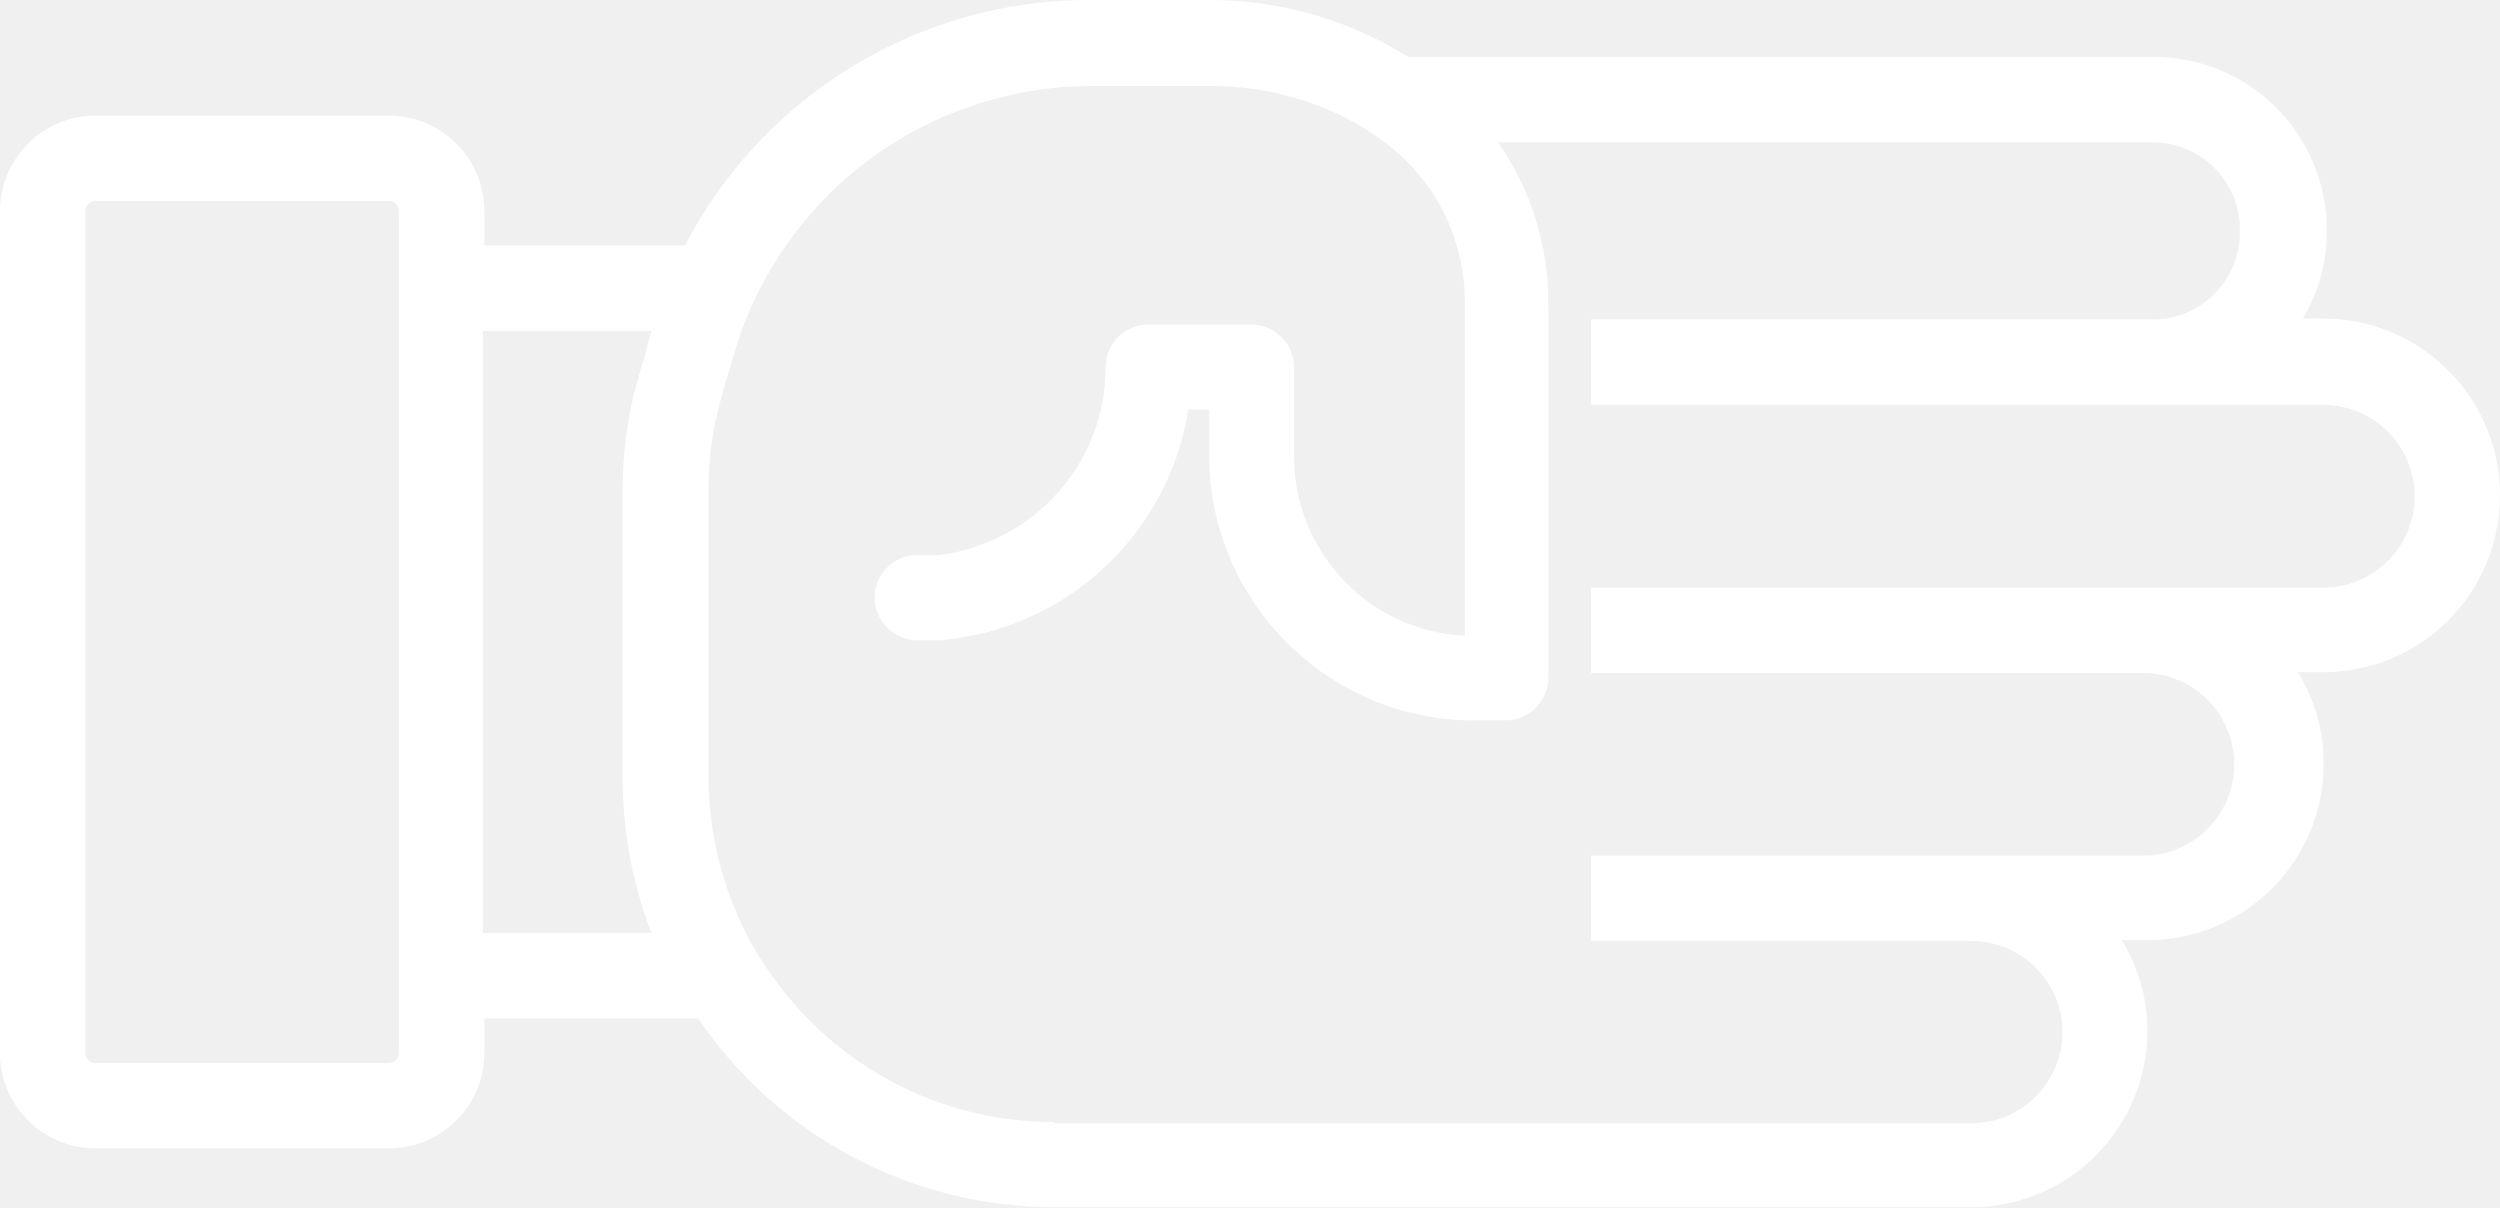
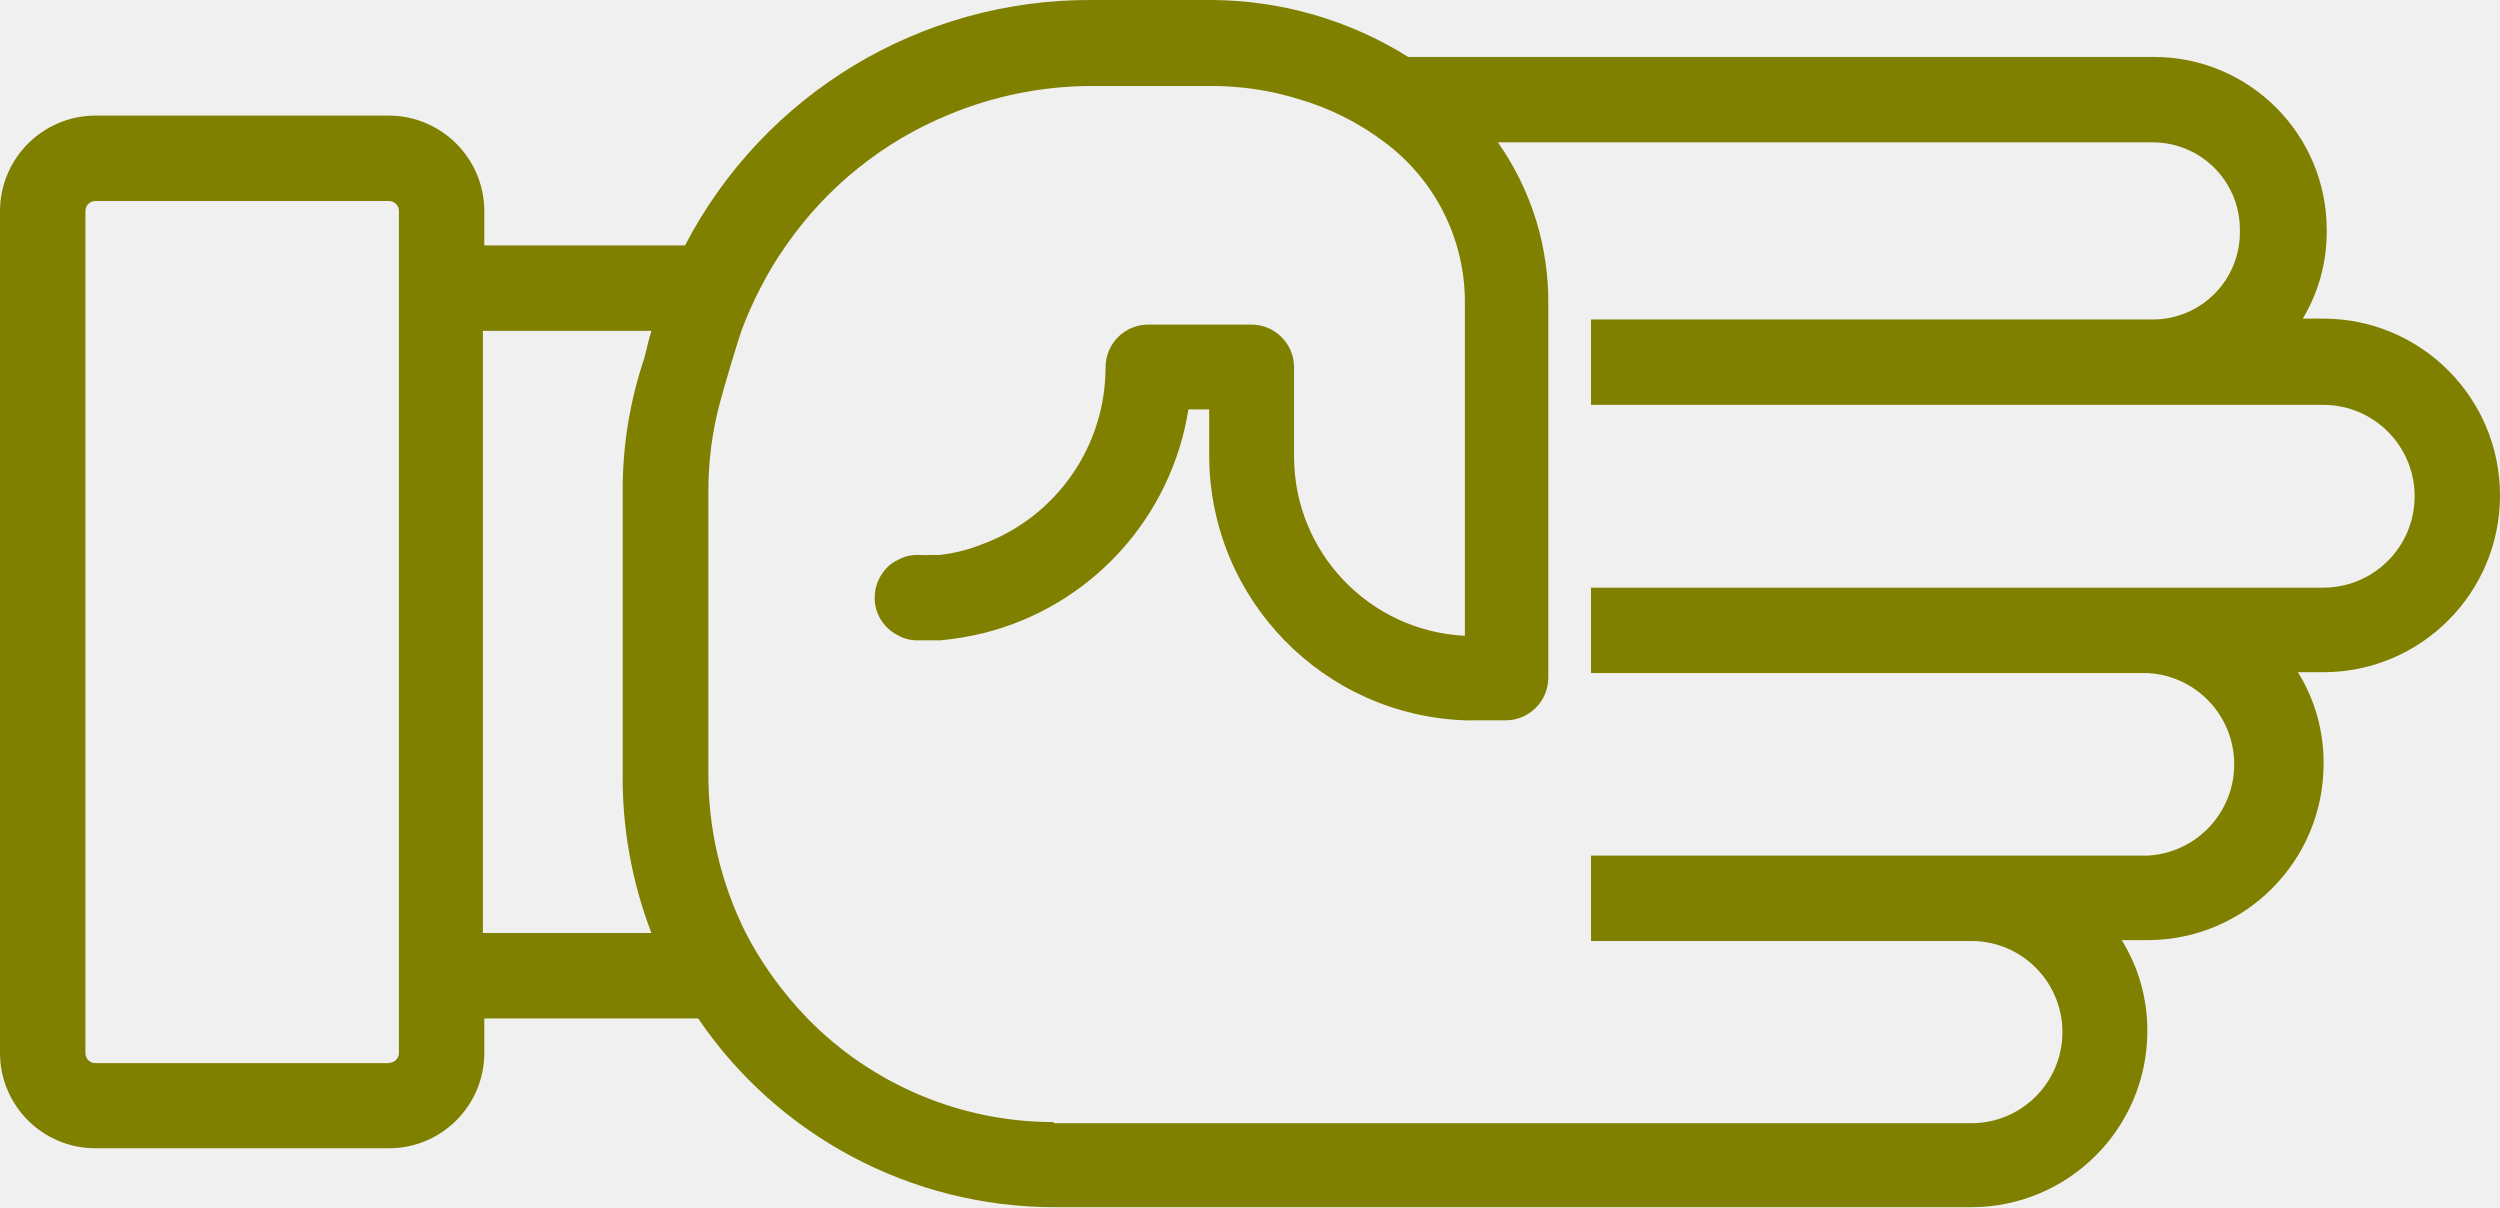
- <svg xmlns="http://www.w3.org/2000/svg" version="1.1" x="0px" y="0px" viewBox="0 0 87.806 42.4" style="fill:white" enable-background="new 0 0 100 100" xml:space="preserve" id="svg2" width="87.806" height="42.4">
+ <svg xmlns="http://www.w3.org/2000/svg" version="1.1" x="0px" y="0px" viewBox="0 0 87.806 42.4" style="fill:olive" enable-background="new 0 0 100 100" xml:space="preserve" id="svg2" width="87.806" height="42.4">
  <defs id="defs10" />
  <path d="m 75.42,36.22 c 0.007,-1.13 -0.305,-2.239 -0.9,-3.2 l 0.92,0 c 3.419,-0.011 6.181,-2.791 6.17,-6.21 0,0 0,0 0,0 0.007,-1.13 -0.305,-2.239 -0.9,-3.2 l 0.89,0 c 3.43,-0.002 6.208,-2.784 6.206,-6.214 -0.002,-3.427 -2.78,-6.204 -6.206,-6.206 l -0.72,0 c 0.554,-0.924 0.845,-1.982 0.84,-3.06 l 0,-0.07 c -0.006,-3.345 -2.715,-6.054 -6.06,-6.06 l -26.2,0 C 47.388,0.703 44.995,0.01 42.55,1.2897931e-4 l -4.23,0 C 32.327,-0.024 26.824,3.303 24.06,8.62 l -7.05,0 0,-1.22 c -0.011,-1.848 -1.512,-3.34 -3.36,-3.34 l -10.29,0 c -1.848,0 -3.349,1.492 -3.36,3.34 l 0,29.6 c 0.011,1.846 1.514,3.336 3.36,3.33 l 10.29,0 c 1.846,0.006 3.349,-1.484 3.36,-3.33 l 0,-1.23 7.51,0 c 2.814,4.141 7.493,6.623 12.5,6.63 l 32.22,0 c 3.411,-0.006 6.174,-2.769 6.18,-6.18 z m -61.77,1.12 -10.29,0 c -0.19,0.006 -0.349,-0.141 -0.36,-0.33 l 0,-29.61 c 0.005,-0.193 0.166,-0.345 0.36,-0.34 0,0 0,0 0,0 l 10.29,0 c 0.193,-0.006 0.354,0.146 0.36,0.34 0,0 0,0 0,0 l 0,29.6 c -0.011,0.189 -0.17,0.336 -0.36,0.33 l 0,0.01 z m 3.35,-25.72 5.88,0 c -0.07,0.23 -0.13,0.45 -0.18,0.68 l -0.07,0.28 c -0.512,1.514 -0.769,3.102 -0.76,4.7 l 0,9.84 c -0.025,1.93 0.318,3.848 1.01,5.65 l -5.92,0 0,-21.15 0.04,0 z m 20,27.79 c -3.247,-0.002 -6.358,-1.31 -8.63,-3.63 -0.454,-0.468 -0.872,-0.969 -1.25,-1.5 -0.343,-0.477 -0.65,-0.978 -0.92,-1.5 -0.883,-1.755 -1.335,-3.695 -1.32,-5.66 l 0,-9.85 c -0.004,-1.074 0.137,-2.144 0.42,-3.18 l 0.13,-0.47 c 0,0 0.45,-1.54 0.61,-2 0.189,-0.51 0.41,-1.007 0.66,-1.49 0.266,-0.525 0.57,-1.03 0.91,-1.51 1.425,-2.056 3.415,-3.654 5.73,-4.6 l 0,0 c 1.585,-0.657 3.284,-0.997 5,-1 l 4.21,0 c 1.037,-0.002 2.069,0.153 3.06,0.46 1.083,0.314 2.099,0.822 3,1.5 1.809,1.337 2.866,3.461 2.84,5.71 l 0,11.64 c -3.344,-0.164 -5.978,-2.912 -6,-6.26 l 0,-3.17 c 0,-0.828 -0.672,-1.5 -1.5,-1.5 l -3.62,0 c -0.828,0 -1.5,0.672 -1.5,1.5 0.001,2.77 -1.723,5.248 -4.32,6.21 -0.481,0.193 -0.985,0.321 -1.5,0.38 l 0,0 c -0.067,0.005 -0.133,0.005 -0.2,0 -0.197,0.01 -0.393,0.01 -0.59,0 -0.242,-0.002 -0.48,0.06 -0.69,0.18 -0.139,0.062 -0.265,0.15 -0.37,0.26 -0.28,0.282 -0.439,0.663 -0.44,1.06 -0.002,0.558 0.311,1.069 0.81,1.32 0.21,0.12 0.448,0.182 0.69,0.18 0.273,0 0.543,0 0.81,0 0.505,-0.048 1.007,-0.131 1.5,-0.25 3.763,-0.935 6.602,-4.03 7.21,-7.86 l 0.73,0 0,1.66 c 0.029,5.002 4.001,9.088 9,9.26 0.077,0.005 0.153,0.005 0.23,0 l 1.18,0 c 0.828,0 1.5,-0.672 1.5,-1.5 l 0,-13.09 c 0.024,-2.042 -0.595,-4.04 -1.77,-5.71 l 23,0 c 1.69,0 3.06,1.37 3.06,3.06 l 0,0 0,0.06 c 0.022,1.686 -1.324,3.073 -3.01,3.1 l -19.78,0 0,3 25.72,0 c 1.773,10e-4 3.209,1.44 3.208,3.212 -0.001,1.771 -1.437,3.206 -3.208,3.208 l -25.72,0 0,3 19.56,0 c 1.77,0.099 3.125,1.614 3.026,3.384 -0.091,1.632 -1.394,2.935 -3.026,3.026 l -19.56,0 0,3 13.36,0 c 1.767,0.002 3.199,1.436 3.197,3.203 -0.002,1.765 -1.432,3.196 -3.197,3.197 l -32.22,0 -0.02,-0.04 z" id="path6" />
</svg>
